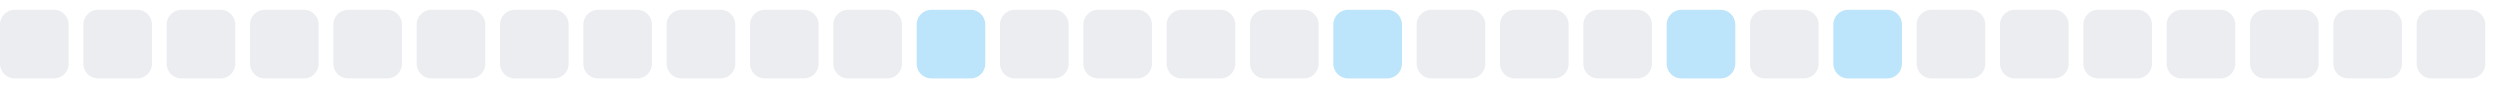
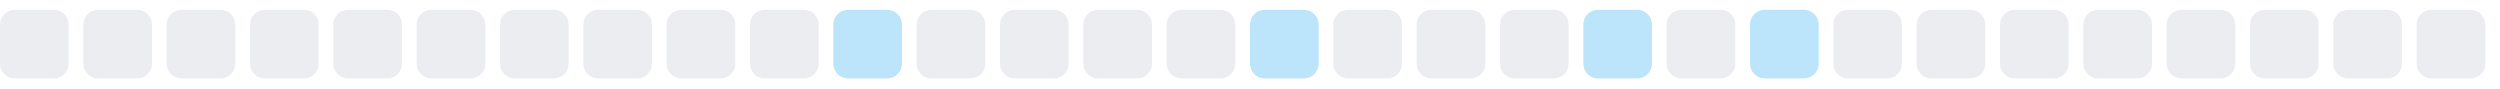
<svg xmlns="http://www.w3.org/2000/svg" width="255" height="9">
  <style>
        .level0 { fill: #ebedf0; }
        .level1 { fill: #bce4fa; }
        .level2 { fill: #75c7f7; }
        .level3 { fill: #30a9f2; }
        .level4 { fill: #008ee6; }
        @media (prefers-color-scheme: dark) {
          .level0 { fill: #161b22; }
          .level1 { fill: #0b3b5c; }
          .level2 { fill: #0a6299; }
          .level3 { fill: #008ee6; }
          .level4 { fill: #5bc4ff; }
        }
      </style>
  <rect x="0.0" y="1" width="7" height="7" rx="1.5" ry="1.5" class="level0" />
  <rect x="8.5" y="1" width="7" height="7" rx="1.5" ry="1.5" class="level0" />
  <rect x="17.0" y="1" width="7" height="7" rx="1.5" ry="1.5" class="level0" />
  <rect x="25.5" y="1" width="7" height="7" rx="1.5" ry="1.5" class="level0" />
  <rect x="34.0" y="1" width="7" height="7" rx="1.5" ry="1.5" class="level0" />
  <rect x="42.5" y="1" width="7" height="7" rx="1.5" ry="1.5" class="level0" />
  <rect x="51.0" y="1" width="7" height="7" rx="1.5" ry="1.5" class="level0" />
  <rect x="59.5" y="1" width="7" height="7" rx="1.5" ry="1.5" class="level0" />
  <rect x="68.0" y="1" width="7" height="7" rx="1.5" ry="1.5" class="level0" />
  <rect x="76.5" y="1" width="7" height="7" rx="1.5" ry="1.5" class="level0" />
-   <rect x="85.0" y="1" width="7" height="7" rx="1.5" ry="1.5" class="level0" />
-   <rect x="93.5" y="1" width="7" height="7" rx="1.5" ry="1.5" class="level1" />
+   <rect x="85.0" y="1" width="7" height="7" rx="1.5" ry="1.5" class="level1" />
+   <rect x="93.5" y="1" width="7" height="7" rx="1.5" ry="1.5" class="level0" />
  <rect x="102.0" y="1" width="7" height="7" rx="1.5" ry="1.5" class="level0" />
  <rect x="110.5" y="1" width="7" height="7" rx="1.5" ry="1.5" class="level0" />
  <rect x="119.0" y="1" width="7" height="7" rx="1.5" ry="1.5" class="level0" />
-   <rect x="127.5" y="1" width="7" height="7" rx="1.5" ry="1.5" class="level0" />
-   <rect x="136.0" y="1" width="7" height="7" rx="1.5" ry="1.5" class="level1" />
+   <rect x="127.5" y="1" width="7" height="7" rx="1.5" ry="1.5" class="level1" />
+   <rect x="136.0" y="1" width="7" height="7" rx="1.5" ry="1.5" class="level0" />
  <rect x="144.5" y="1" width="7" height="7" rx="1.5" ry="1.5" class="level0" />
  <rect x="153.0" y="1" width="7" height="7" rx="1.5" ry="1.5" class="level0" />
-   <rect x="161.5" y="1" width="7" height="7" rx="1.5" ry="1.5" class="level0" />
-   <rect x="170.0" y="1" width="7" height="7" rx="1.5" ry="1.5" class="level1" />
-   <rect x="178.5" y="1" width="7" height="7" rx="1.5" ry="1.5" class="level0" />
-   <rect x="187.0" y="1" width="7" height="7" rx="1.5" ry="1.5" class="level1" />
+   <rect x="161.5" y="1" width="7" height="7" rx="1.5" ry="1.5" class="level1" />
+   <rect x="170.0" y="1" width="7" height="7" rx="1.5" ry="1.5" class="level0" />
+   <rect x="178.5" y="1" width="7" height="7" rx="1.5" ry="1.5" class="level1" />
+   <rect x="187.0" y="1" width="7" height="7" rx="1.5" ry="1.5" class="level0" />
  <rect x="195.5" y="1" width="7" height="7" rx="1.5" ry="1.5" class="level0" />
  <rect x="204.0" y="1" width="7" height="7" rx="1.5" ry="1.5" class="level0" />
  <rect x="212.5" y="1" width="7" height="7" rx="1.5" ry="1.5" class="level0" />
  <rect x="221.0" y="1" width="7" height="7" rx="1.5" ry="1.5" class="level0" />
  <rect x="229.5" y="1" width="7" height="7" rx="1.5" ry="1.5" class="level0" />
  <rect x="238.0" y="1" width="7" height="7" rx="1.5" ry="1.5" class="level0" />
  <rect x="246.5" y="1" width="7" height="7" rx="1.5" ry="1.5" class="level0" />
</svg>
